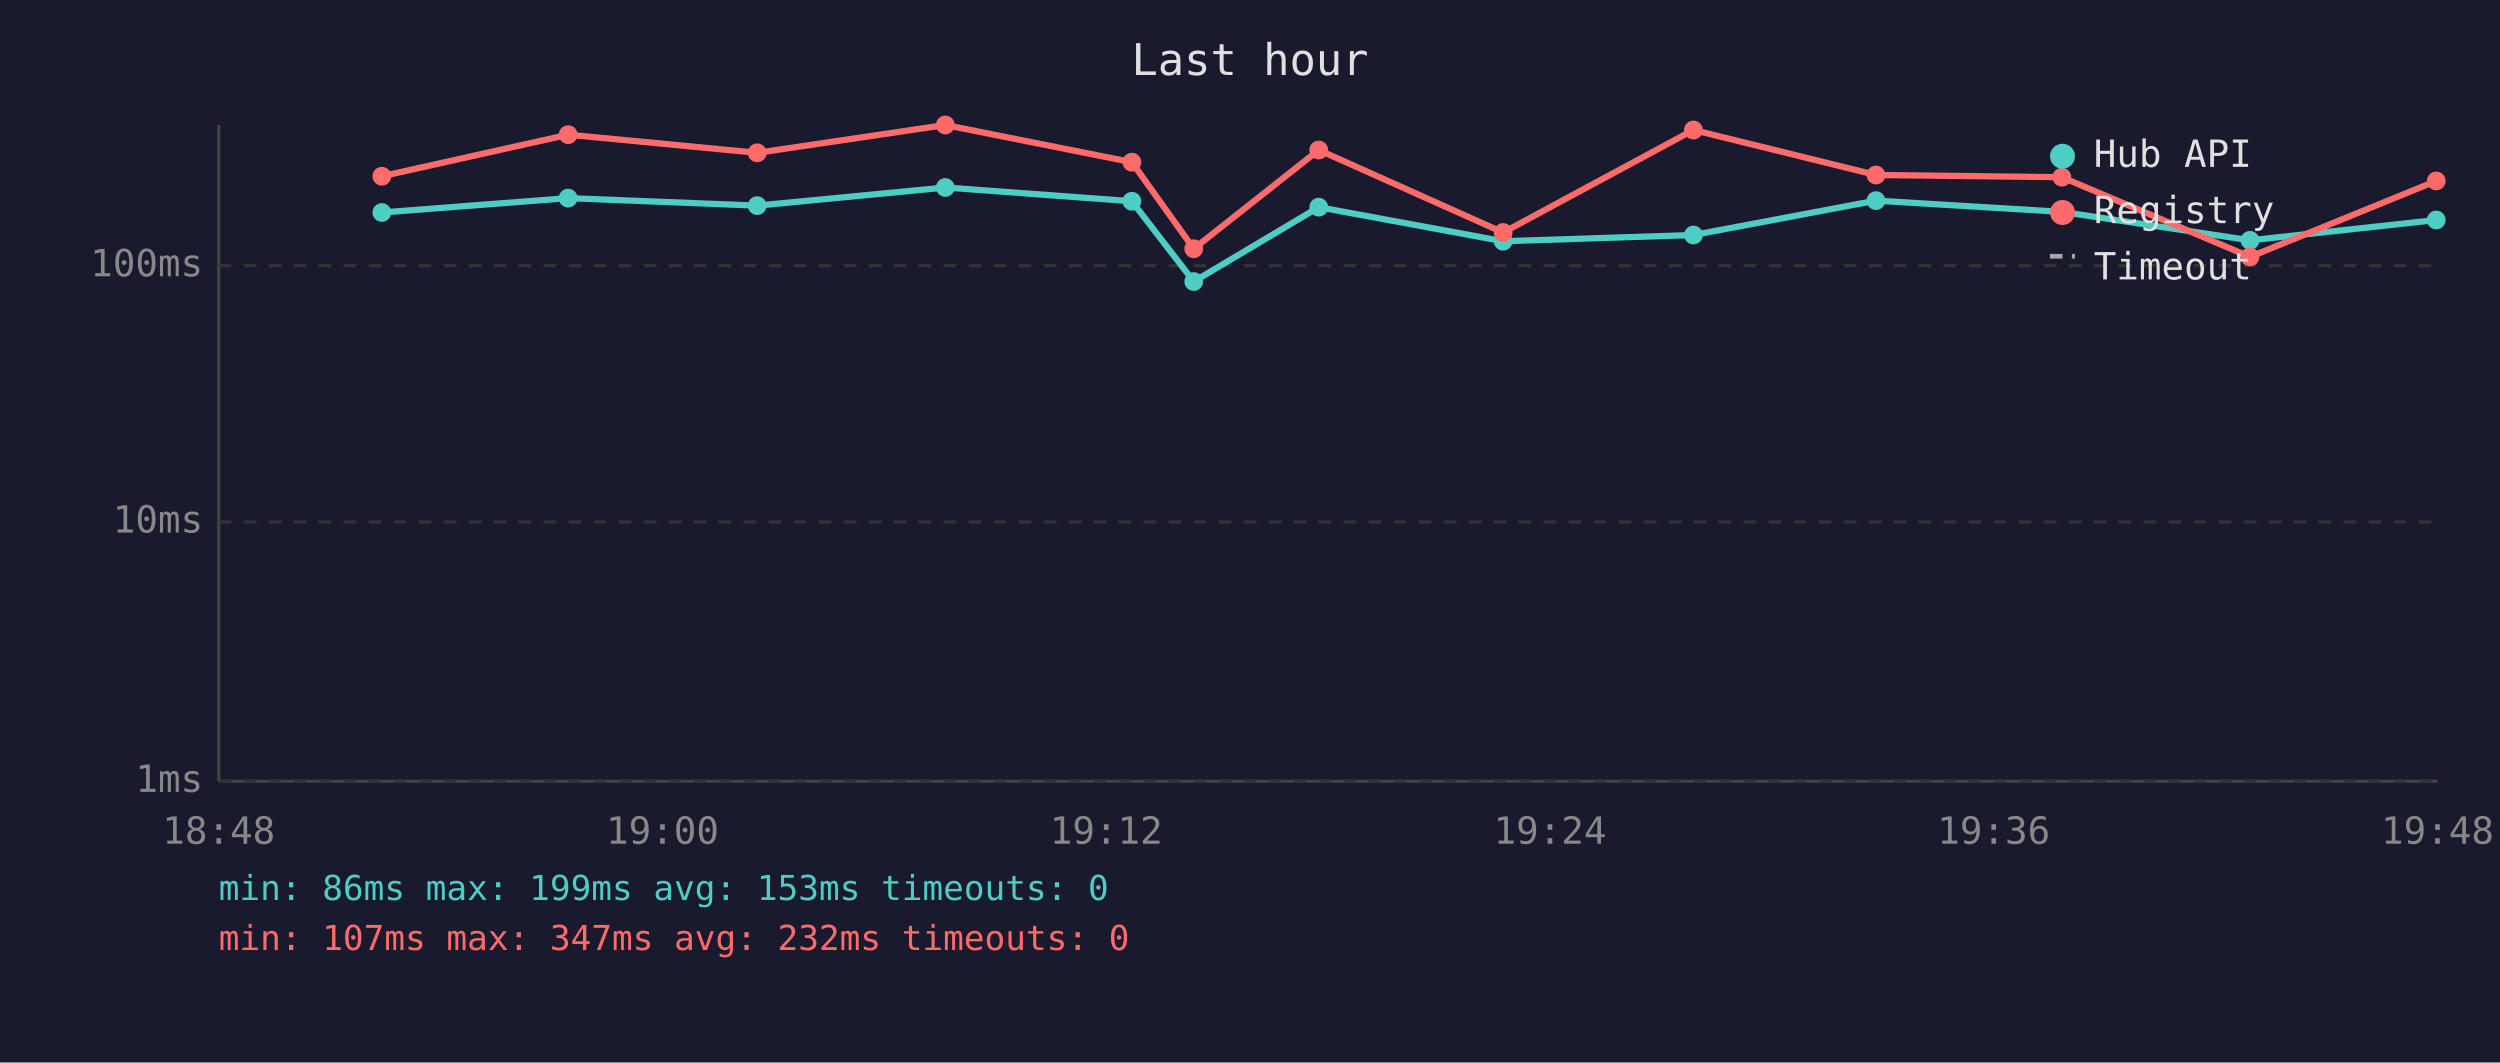
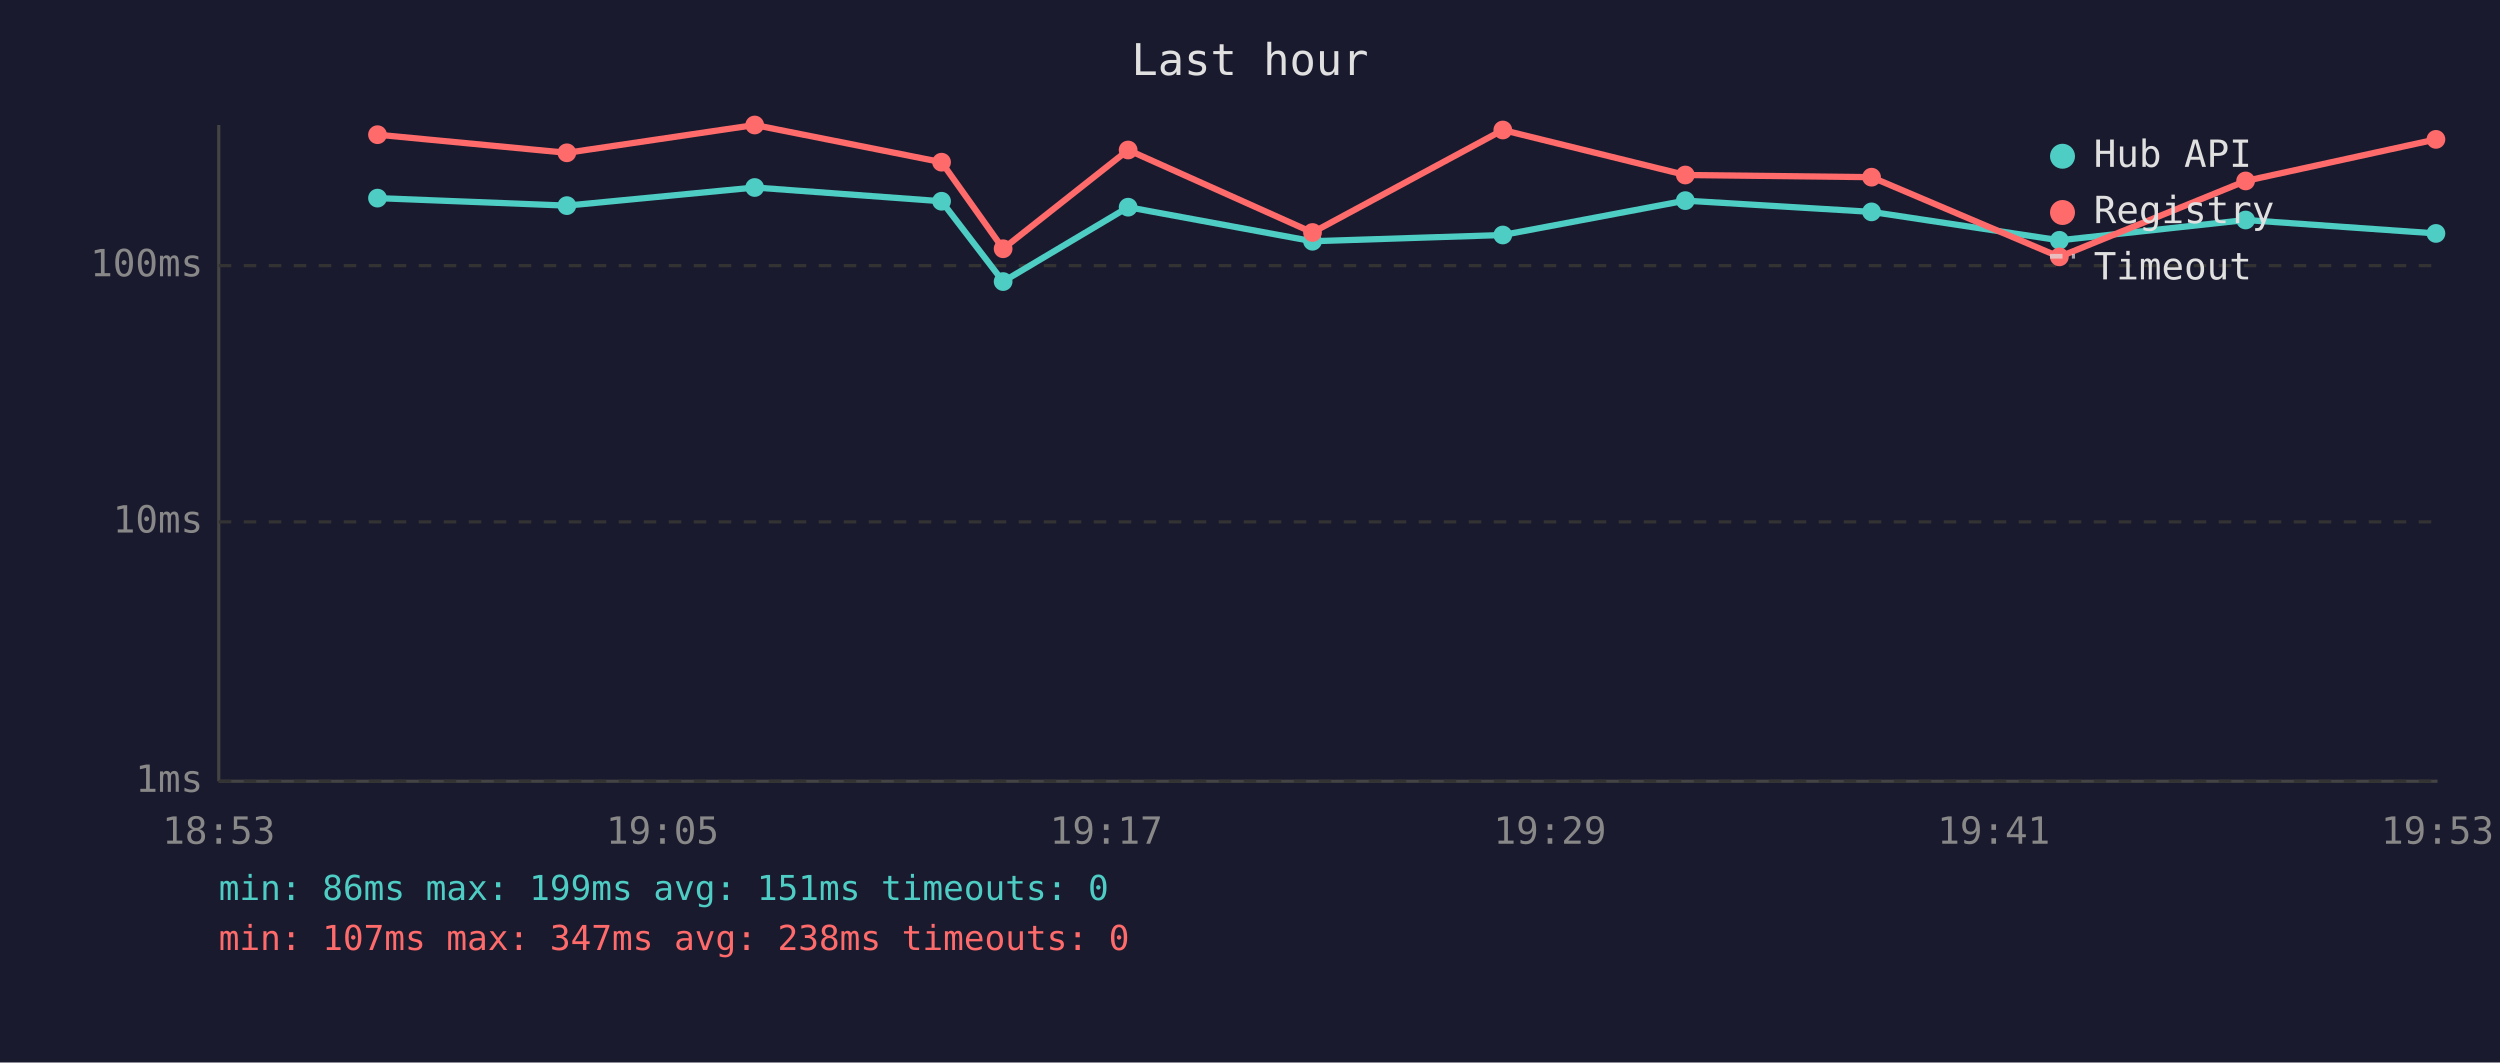
<svg xmlns="http://www.w3.org/2000/svg" viewBox="0 0 800 340" font-family="monospace" font-size="12">
  <rect width="800" height="340" fill="#1a1a2e" />
  <text x="400" y="24" fill="#e0e0e0" font-size="14" text-anchor="middle">Last hour</text>
  <line x1="70" y1="40" x2="70" y2="250" stroke="#444" stroke-width="1" />
  <line x1="70" y1="250" x2="780" y2="250" stroke="#444" stroke-width="1" />
  <line x1="70" y1="250" x2="780" y2="250" stroke="#333" stroke-width="1" stroke-dasharray="4" />
  <text x="65" y="250" fill="#888" text-anchor="end" dominant-baseline="middle">1ms</text>
  <line x1="70" y1="167" x2="780" y2="167" stroke="#333" stroke-width="1" stroke-dasharray="4" />
  <text x="65" y="167" fill="#888" text-anchor="end" dominant-baseline="middle">10ms</text>
  <line x1="70" y1="85" x2="780" y2="85" stroke="#333" stroke-width="1" stroke-dasharray="4" />
  <text x="65" y="85" fill="#888" text-anchor="end" dominant-baseline="middle">100ms</text>
-   <text x="70" y="270" fill="#888" text-anchor="middle">18:48</text>
-   <text x="212" y="270" fill="#888" text-anchor="middle">19:00</text>
-   <text x="354" y="270" fill="#888" text-anchor="middle">19:12</text>
-   <text x="496" y="270" fill="#888" text-anchor="middle">19:24</text>
-   <text x="638" y="270" fill="#888" text-anchor="middle">19:36</text>
-   <text x="780" y="270" fill="#888" text-anchor="middle">19:48</text>
-   <polyline points="122.2,68.0 181.8,63.4 242.3,65.8 302.5,60.0 362.2,64.4 382.0,90.1 422.0,66.3 481.0,77.2 541.9,75.2 600.3,64.2 659.8,67.8 720.0,76.9 779.6,70.4" fill="none" stroke="#4ecdc4" stroke-width="2" opacity="1" />
-   <circle cx="122.2" cy="68.0" r="3" fill="#4ecdc4" />
-   <circle cx="181.8" cy="63.4" r="3" fill="#4ecdc4" />
-   <circle cx="242.3" cy="65.8" r="3" fill="#4ecdc4" />
-   <circle cx="302.5" cy="60.0" r="3" fill="#4ecdc4" />
-   <circle cx="362.2" cy="64.4" r="3" fill="#4ecdc4" />
-   <circle cx="382.0" cy="90.1" r="3" fill="#4ecdc4" />
-   <circle cx="422.0" cy="66.3" r="3" fill="#4ecdc4" />
-   <circle cx="481.0" cy="77.2" r="3" fill="#4ecdc4" />
-   <circle cx="541.9" cy="75.2" r="3" fill="#4ecdc4" />
-   <circle cx="600.3" cy="64.2" r="3" fill="#4ecdc4" />
-   <circle cx="659.8" cy="67.8" r="3" fill="#4ecdc4" />
-   <circle cx="720.0" cy="76.9" r="3" fill="#4ecdc4" />
-   <circle cx="779.6" cy="70.4" r="3" fill="#4ecdc4" />
-   <polyline points="122.2,56.4 181.8,43.1 242.3,48.9 302.5,40.0 362.2,51.9 382.0,79.6 422.0,48.0 481.0,74.4 541.9,41.6 600.3,56.0 659.8,56.7 720.0,82.2 779.6,57.9" fill="none" stroke="#ff6b6b" stroke-width="2" opacity="1" />
-   <circle cx="122.2" cy="56.4" r="3" fill="#ff6b6b" />
-   <circle cx="181.8" cy="43.1" r="3" fill="#ff6b6b" />
-   <circle cx="242.3" cy="48.9" r="3" fill="#ff6b6b" />
-   <circle cx="302.5" cy="40.0" r="3" fill="#ff6b6b" />
-   <circle cx="362.2" cy="51.9" r="3" fill="#ff6b6b" />
-   <circle cx="382.0" cy="79.6" r="3" fill="#ff6b6b" />
-   <circle cx="422.0" cy="48.0" r="3" fill="#ff6b6b" />
-   <circle cx="481.0" cy="74.4" r="3" fill="#ff6b6b" />
-   <circle cx="541.9" cy="41.6" r="3" fill="#ff6b6b" />
-   <circle cx="600.3" cy="56.0" r="3" fill="#ff6b6b" />
-   <circle cx="659.8" cy="56.7" r="3" fill="#ff6b6b" />
-   <circle cx="720.0" cy="82.2" r="3" fill="#ff6b6b" />
-   <circle cx="779.6" cy="57.9" r="3" fill="#ff6b6b" />
+   <text x="70" y="270" fill="#888" text-anchor="middle">18:53</text>
+   <text x="212" y="270" fill="#888" text-anchor="middle">19:05</text>
+   <text x="354" y="270" fill="#888" text-anchor="middle">19:17</text>
+   <text x="496" y="270" fill="#888" text-anchor="middle">19:29</text>
+   <text x="638" y="270" fill="#888" text-anchor="middle">19:41</text>
+   <text x="780" y="270" fill="#888" text-anchor="middle">19:53</text>
+   <polyline points="120.8,63.4 181.4,65.8 241.5,60.0 301.3,64.4 321.0,90.1 361.0,66.3 420.0,77.2 480.9,75.2 539.3,64.2 598.9,67.8 659.0,76.9 718.6,70.4 779.5,74.7" fill="none" stroke="#4ecdc4" stroke-width="2" opacity="1" />
+   <circle cx="120.8" cy="63.4" r="3" fill="#4ecdc4" />
+   <circle cx="181.4" cy="65.8" r="3" fill="#4ecdc4" />
+   <circle cx="241.5" cy="60.0" r="3" fill="#4ecdc4" />
+   <circle cx="301.3" cy="64.4" r="3" fill="#4ecdc4" />
+   <circle cx="321.0" cy="90.1" r="3" fill="#4ecdc4" />
+   <circle cx="361.0" cy="66.3" r="3" fill="#4ecdc4" />
+   <circle cx="420.0" cy="77.2" r="3" fill="#4ecdc4" />
+   <circle cx="480.9" cy="75.2" r="3" fill="#4ecdc4" />
+   <circle cx="539.3" cy="64.2" r="3" fill="#4ecdc4" />
+   <circle cx="598.9" cy="67.8" r="3" fill="#4ecdc4" />
+   <circle cx="659.0" cy="76.9" r="3" fill="#4ecdc4" />
+   <circle cx="718.6" cy="70.4" r="3" fill="#4ecdc4" />
+   <circle cx="779.5" cy="74.7" r="3" fill="#4ecdc4" />
+   <polyline points="120.8,43.1 181.4,48.9 241.5,40.0 301.3,51.9 321.0,79.6 361.0,48.0 420.0,74.4 480.9,41.6 539.3,56.0 598.9,56.7 659.0,82.2 718.6,57.9 779.5,44.6" fill="none" stroke="#ff6b6b" stroke-width="2" opacity="1" />
+   <circle cx="120.8" cy="43.1" r="3" fill="#ff6b6b" />
+   <circle cx="181.4" cy="48.9" r="3" fill="#ff6b6b" />
+   <circle cx="241.5" cy="40.0" r="3" fill="#ff6b6b" />
+   <circle cx="301.3" cy="51.9" r="3" fill="#ff6b6b" />
+   <circle cx="321.0" cy="79.6" r="3" fill="#ff6b6b" />
+   <circle cx="361.0" cy="48.0" r="3" fill="#ff6b6b" />
+   <circle cx="420.0" cy="74.4" r="3" fill="#ff6b6b" />
+   <circle cx="480.9" cy="41.6" r="3" fill="#ff6b6b" />
+   <circle cx="539.3" cy="56.0" r="3" fill="#ff6b6b" />
+   <circle cx="598.9" cy="56.7" r="3" fill="#ff6b6b" />
+   <circle cx="659.0" cy="82.2" r="3" fill="#ff6b6b" />
+   <circle cx="718.6" cy="57.9" r="3" fill="#ff6b6b" />
+   <circle cx="779.5" cy="44.6" r="3" fill="#ff6b6b" />
  <circle cx="660" cy="50" r="4" fill="#4ecdc4" />
  <text x="670" y="50" fill="#e0e0e0" dominant-baseline="middle">Hub API</text>
  <circle cx="660" cy="68" r="4" fill="#ff6b6b" />
  <text x="670" y="68" fill="#e0e0e0" dominant-baseline="middle">Registry</text>
  <line x1="656" y1="82" x2="664" y2="82" stroke="#e0e0e0" stroke-width="1.5" stroke-dasharray="4,3" opacity="0.7" />
  <text x="670" y="86" fill="#e0e0e0" dominant-baseline="middle">Timeout</text>
-   <text x="70" y="288" fill="#4ecdc4" font-size="11">min: 86ms  max: 199ms  avg: 153ms  timeouts: 0</text>
-   <text x="70" y="304" fill="#ff6b6b" font-size="11">min: 107ms  max: 347ms  avg: 232ms  timeouts: 0</text>
+   <text x="70" y="288" fill="#4ecdc4" font-size="11">min: 86ms  max: 199ms  avg: 151ms  timeouts: 0</text>
+   <text x="70" y="304" fill="#ff6b6b" font-size="11">min: 107ms  max: 347ms  avg: 238ms  timeouts: 0</text>
</svg>
